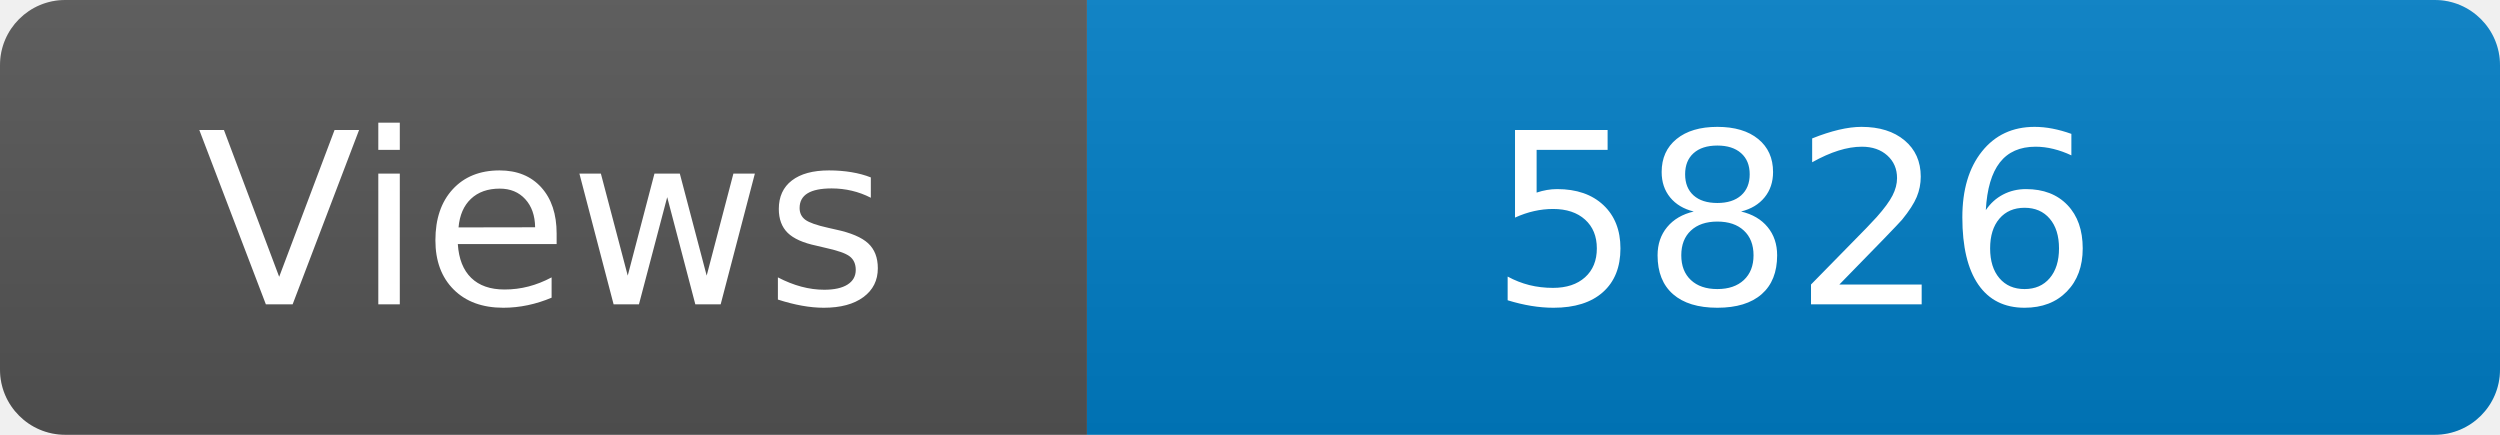
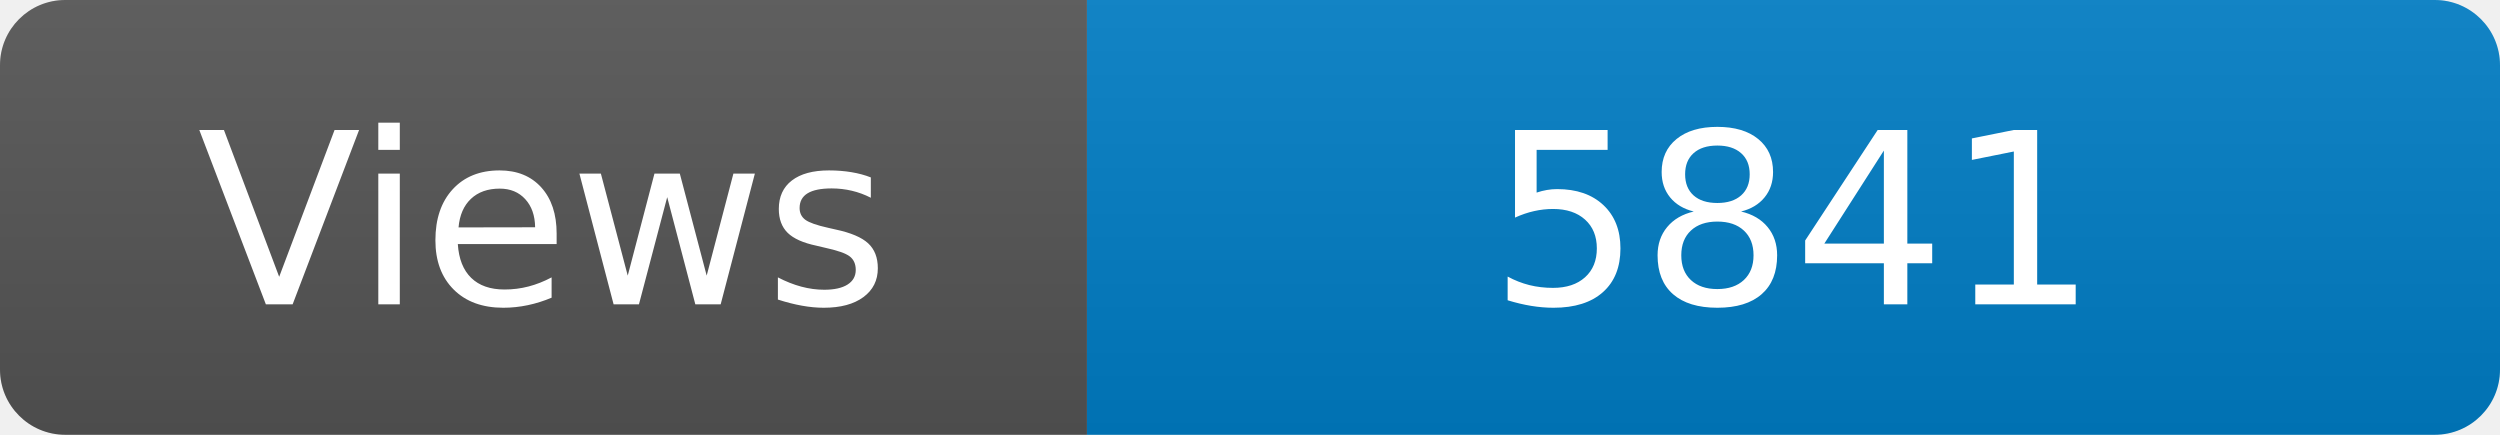
<svg xmlns="http://www.w3.org/2000/svg" width="115" height="20" role="img" aria-label="Maintained?: yes">
  <linearGradient id="s" x2="0" y2="100%">
    <stop offset="0" stop-color="#bbb" stop-opacity=".1" />
    <stop offset="1" stop-opacity=".1" />
  </linearGradient>
  <clipPath id="r">
    <rect width="115" height="20" rx="3" fill="#fff" />
  </clipPath>
  <g clip-path="url(#r)">
    <rect width="50" height="20" fill="#555" />
    <rect x="50" width="160" height="20" fill="#007ec6" />
    <rect width="115" height="20" fill="url(#s)" />
  </g>
  <g fill="#fff" text-anchor="middle" font-family="Verdana,Geneva,DejaVu Sans,sans-serif" font-size="110">
    <text x="250" y="140" transform="scale(.1)" fill="#fff">Views</text>
-     <text x="825" y="140" transform="scale(.1)" fill="#fff">5826</text>
+     <text x="825" y="140" transform="scale(.1)" fill="#fff">5841</text>
  </g>
</svg>
